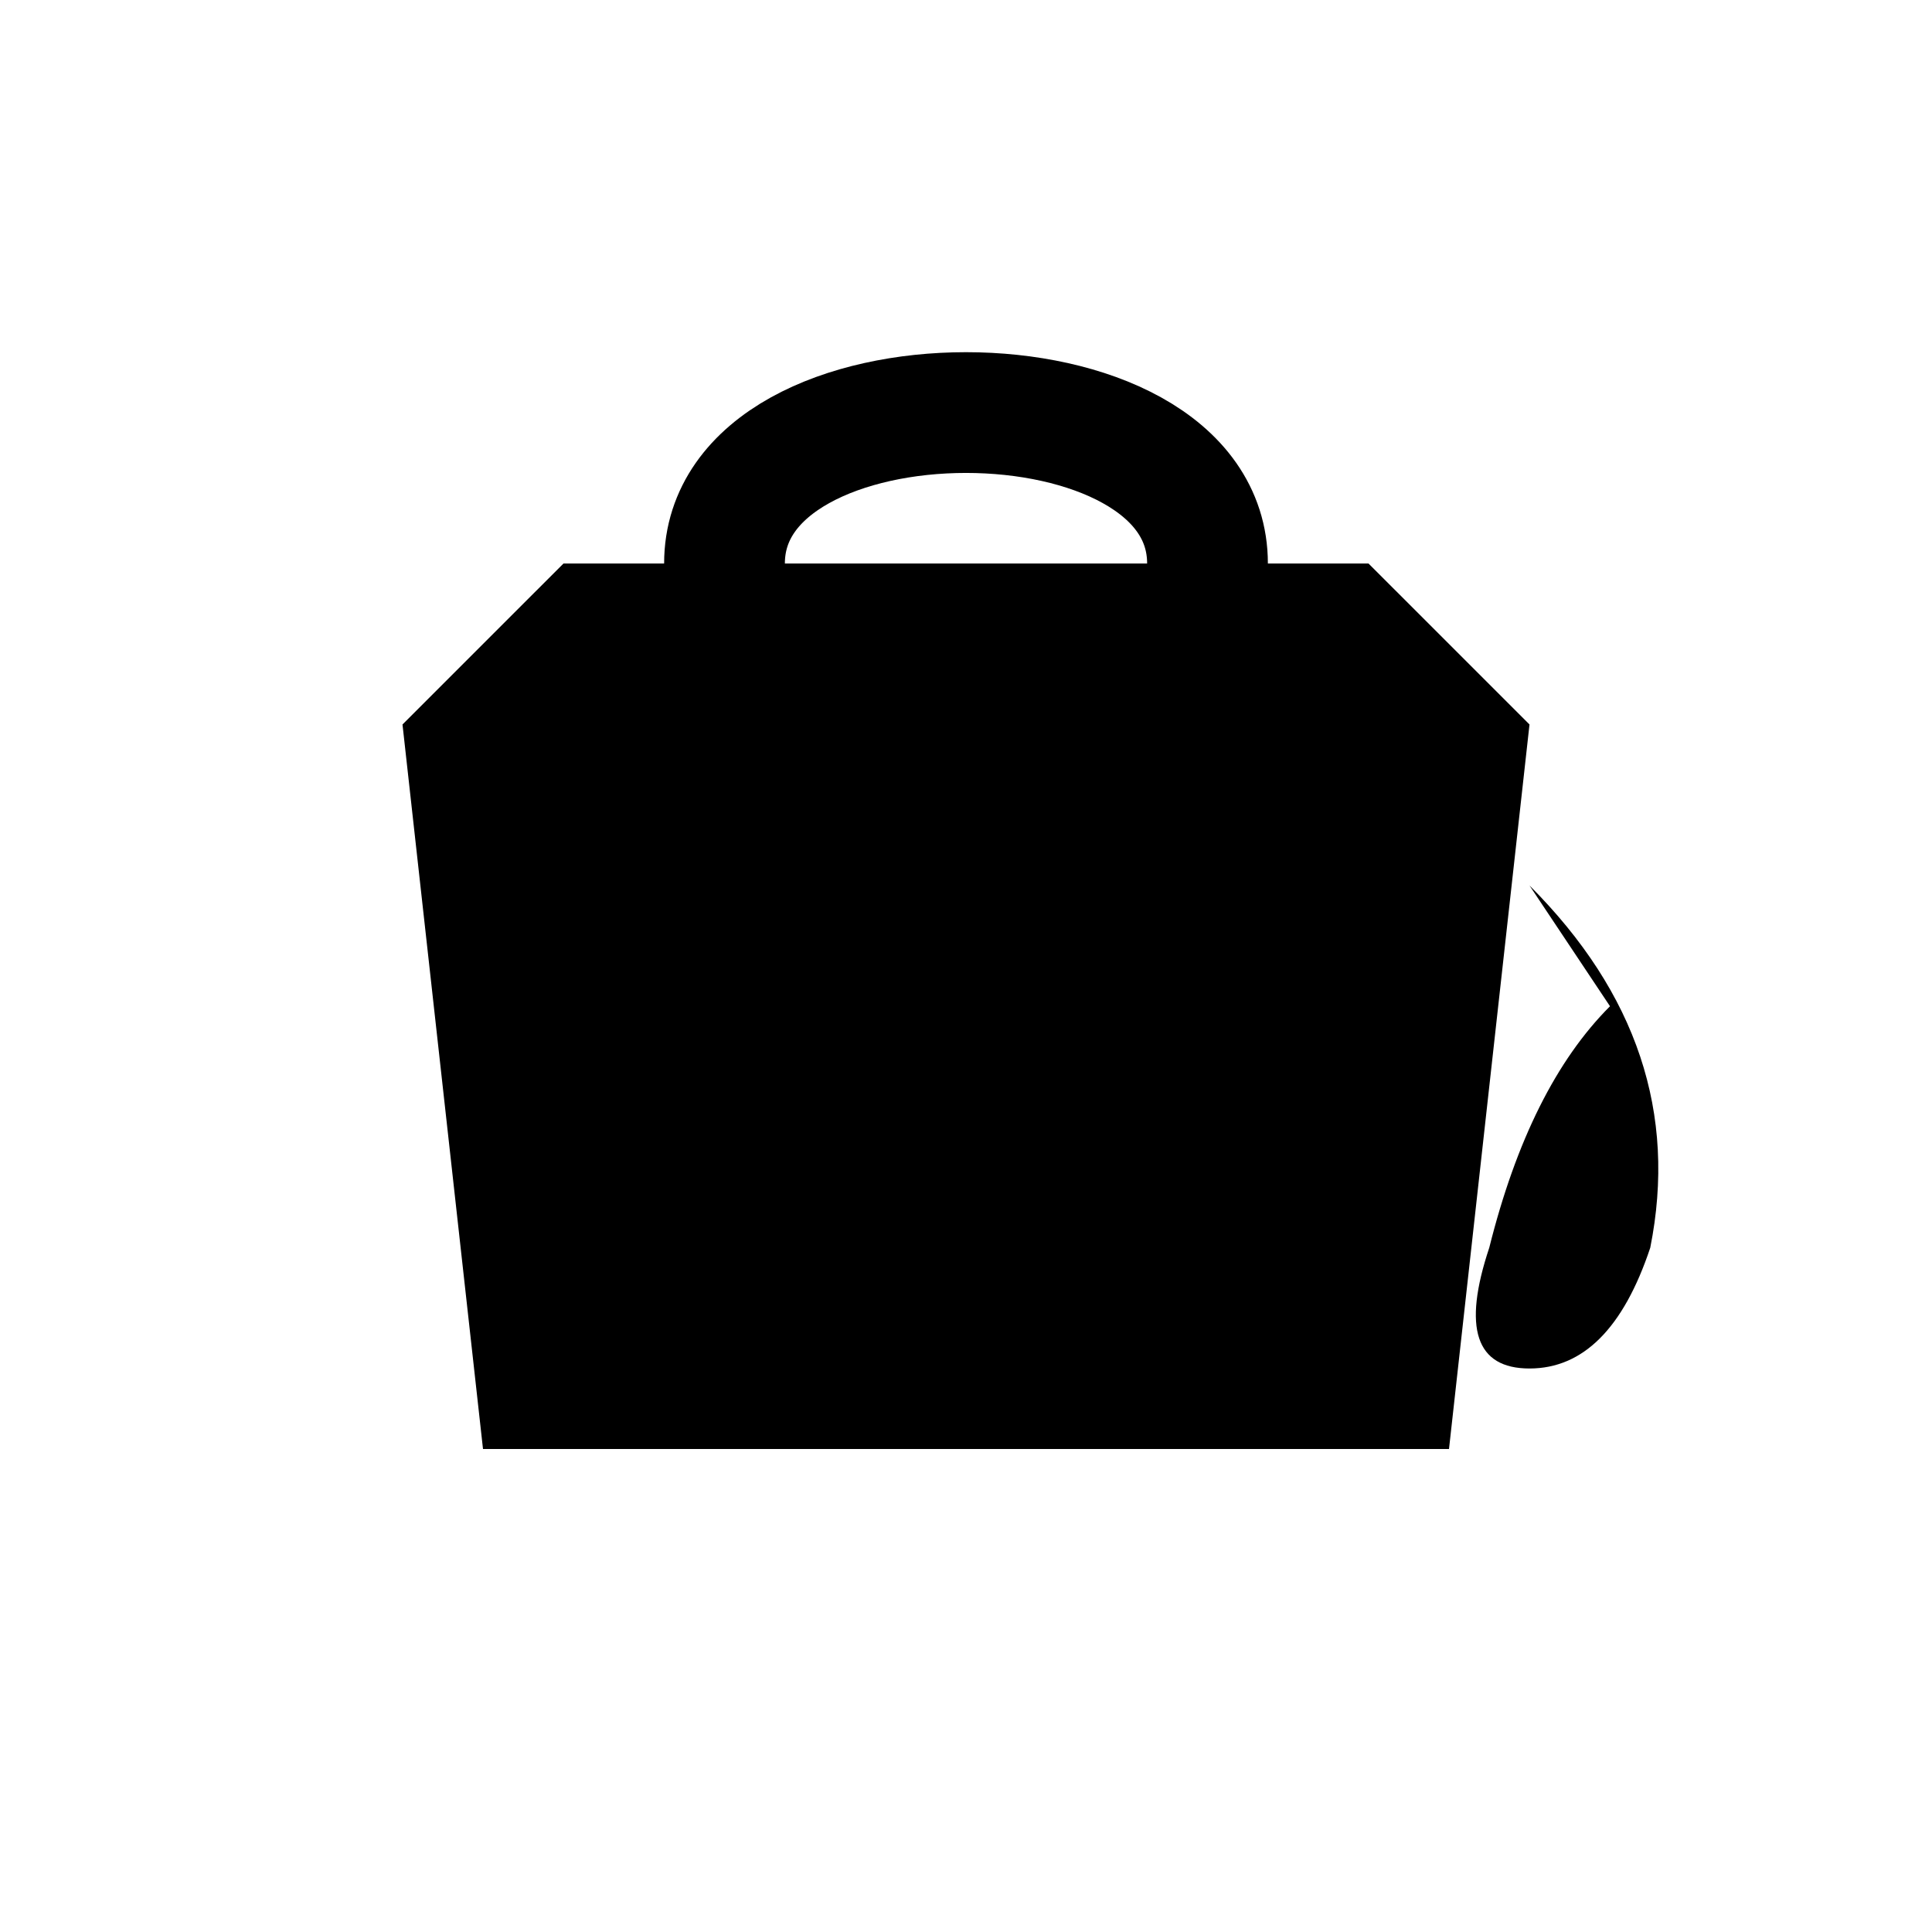
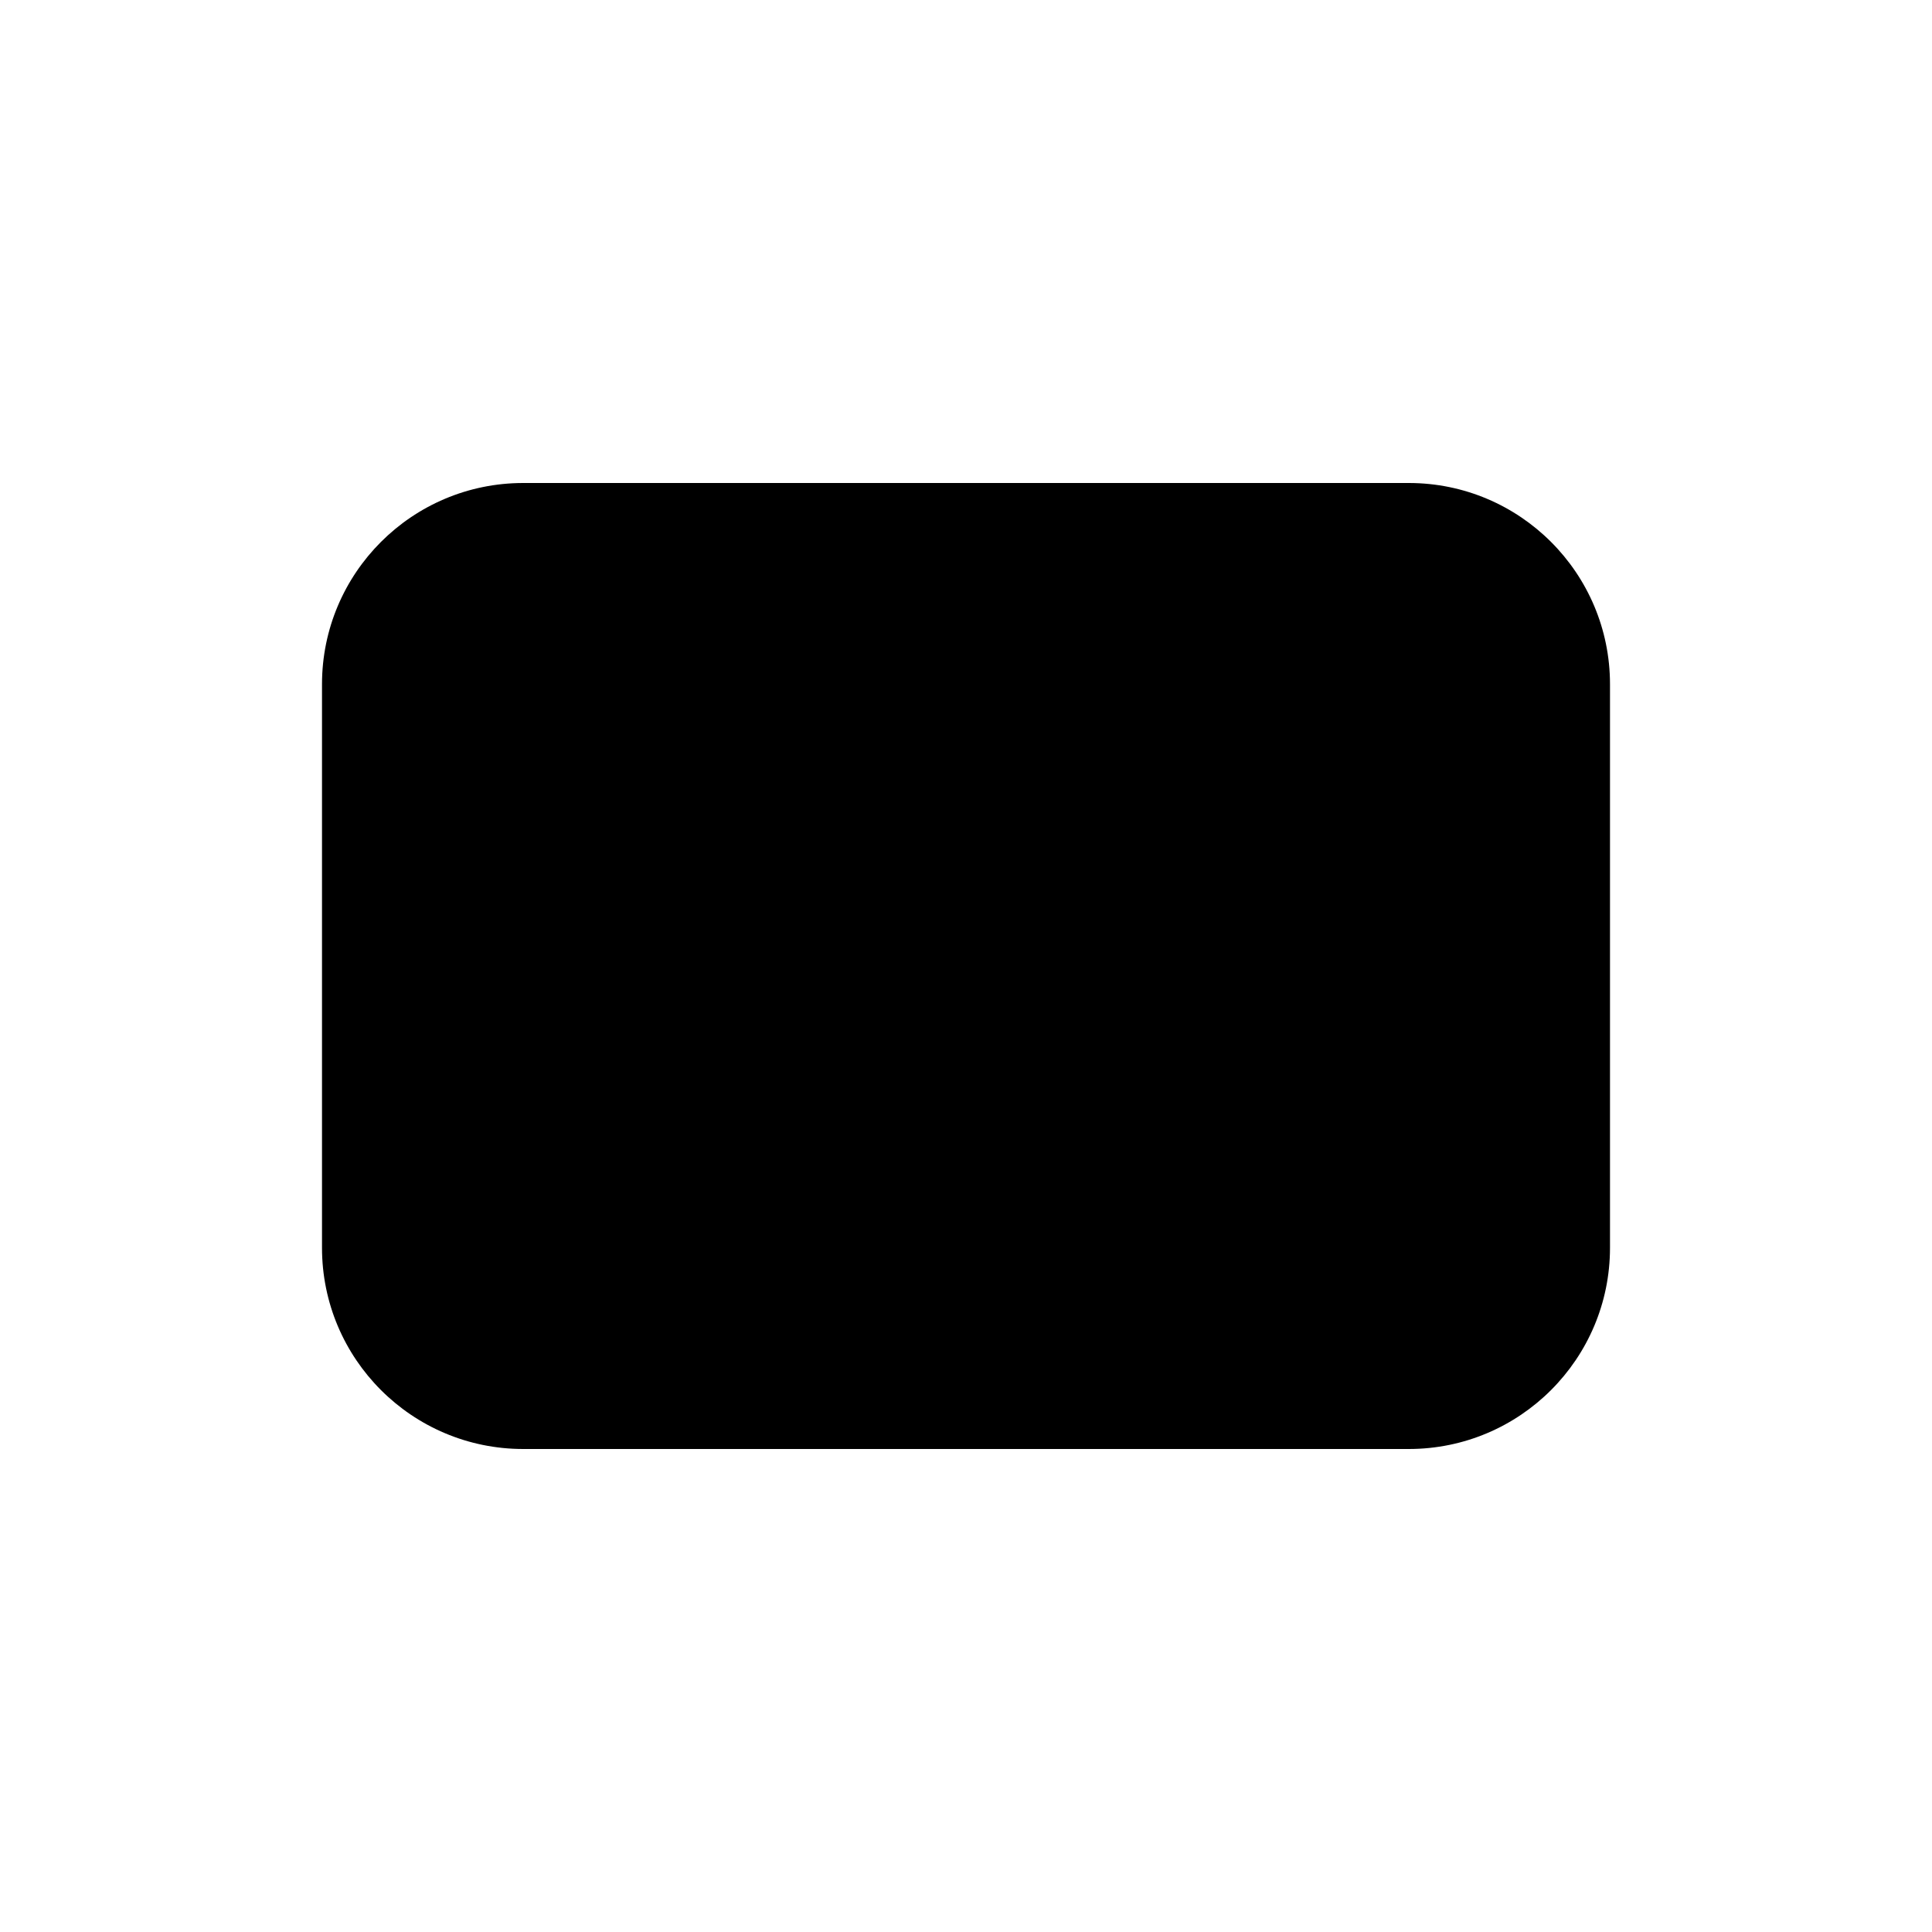
<svg xmlns="http://www.w3.org/2000/svg" width="24" height="24" viewBox="0 0 24 24" fill="none">
-   <path d="M5 9 L7 7 L17 7 L19 9 L18 18 L6 18 Z" fill="currentColor" />
-   <path d="M9 7 C9 4.5 15 4.5 15 7" stroke="currentColor" stroke-width="1.5" fill="none" stroke-linecap="round" />
-   <path d="M19 11 Q21 13 20.5 15.5 Q20 17 19 17 Q18 17 18.5 15.5 Q19 13.5 20 12.5" fill="currentColor" />
+   <rect x="4" y="6" width="16" height="12" rx="2.5" fill="currentColor" />
</svg>
